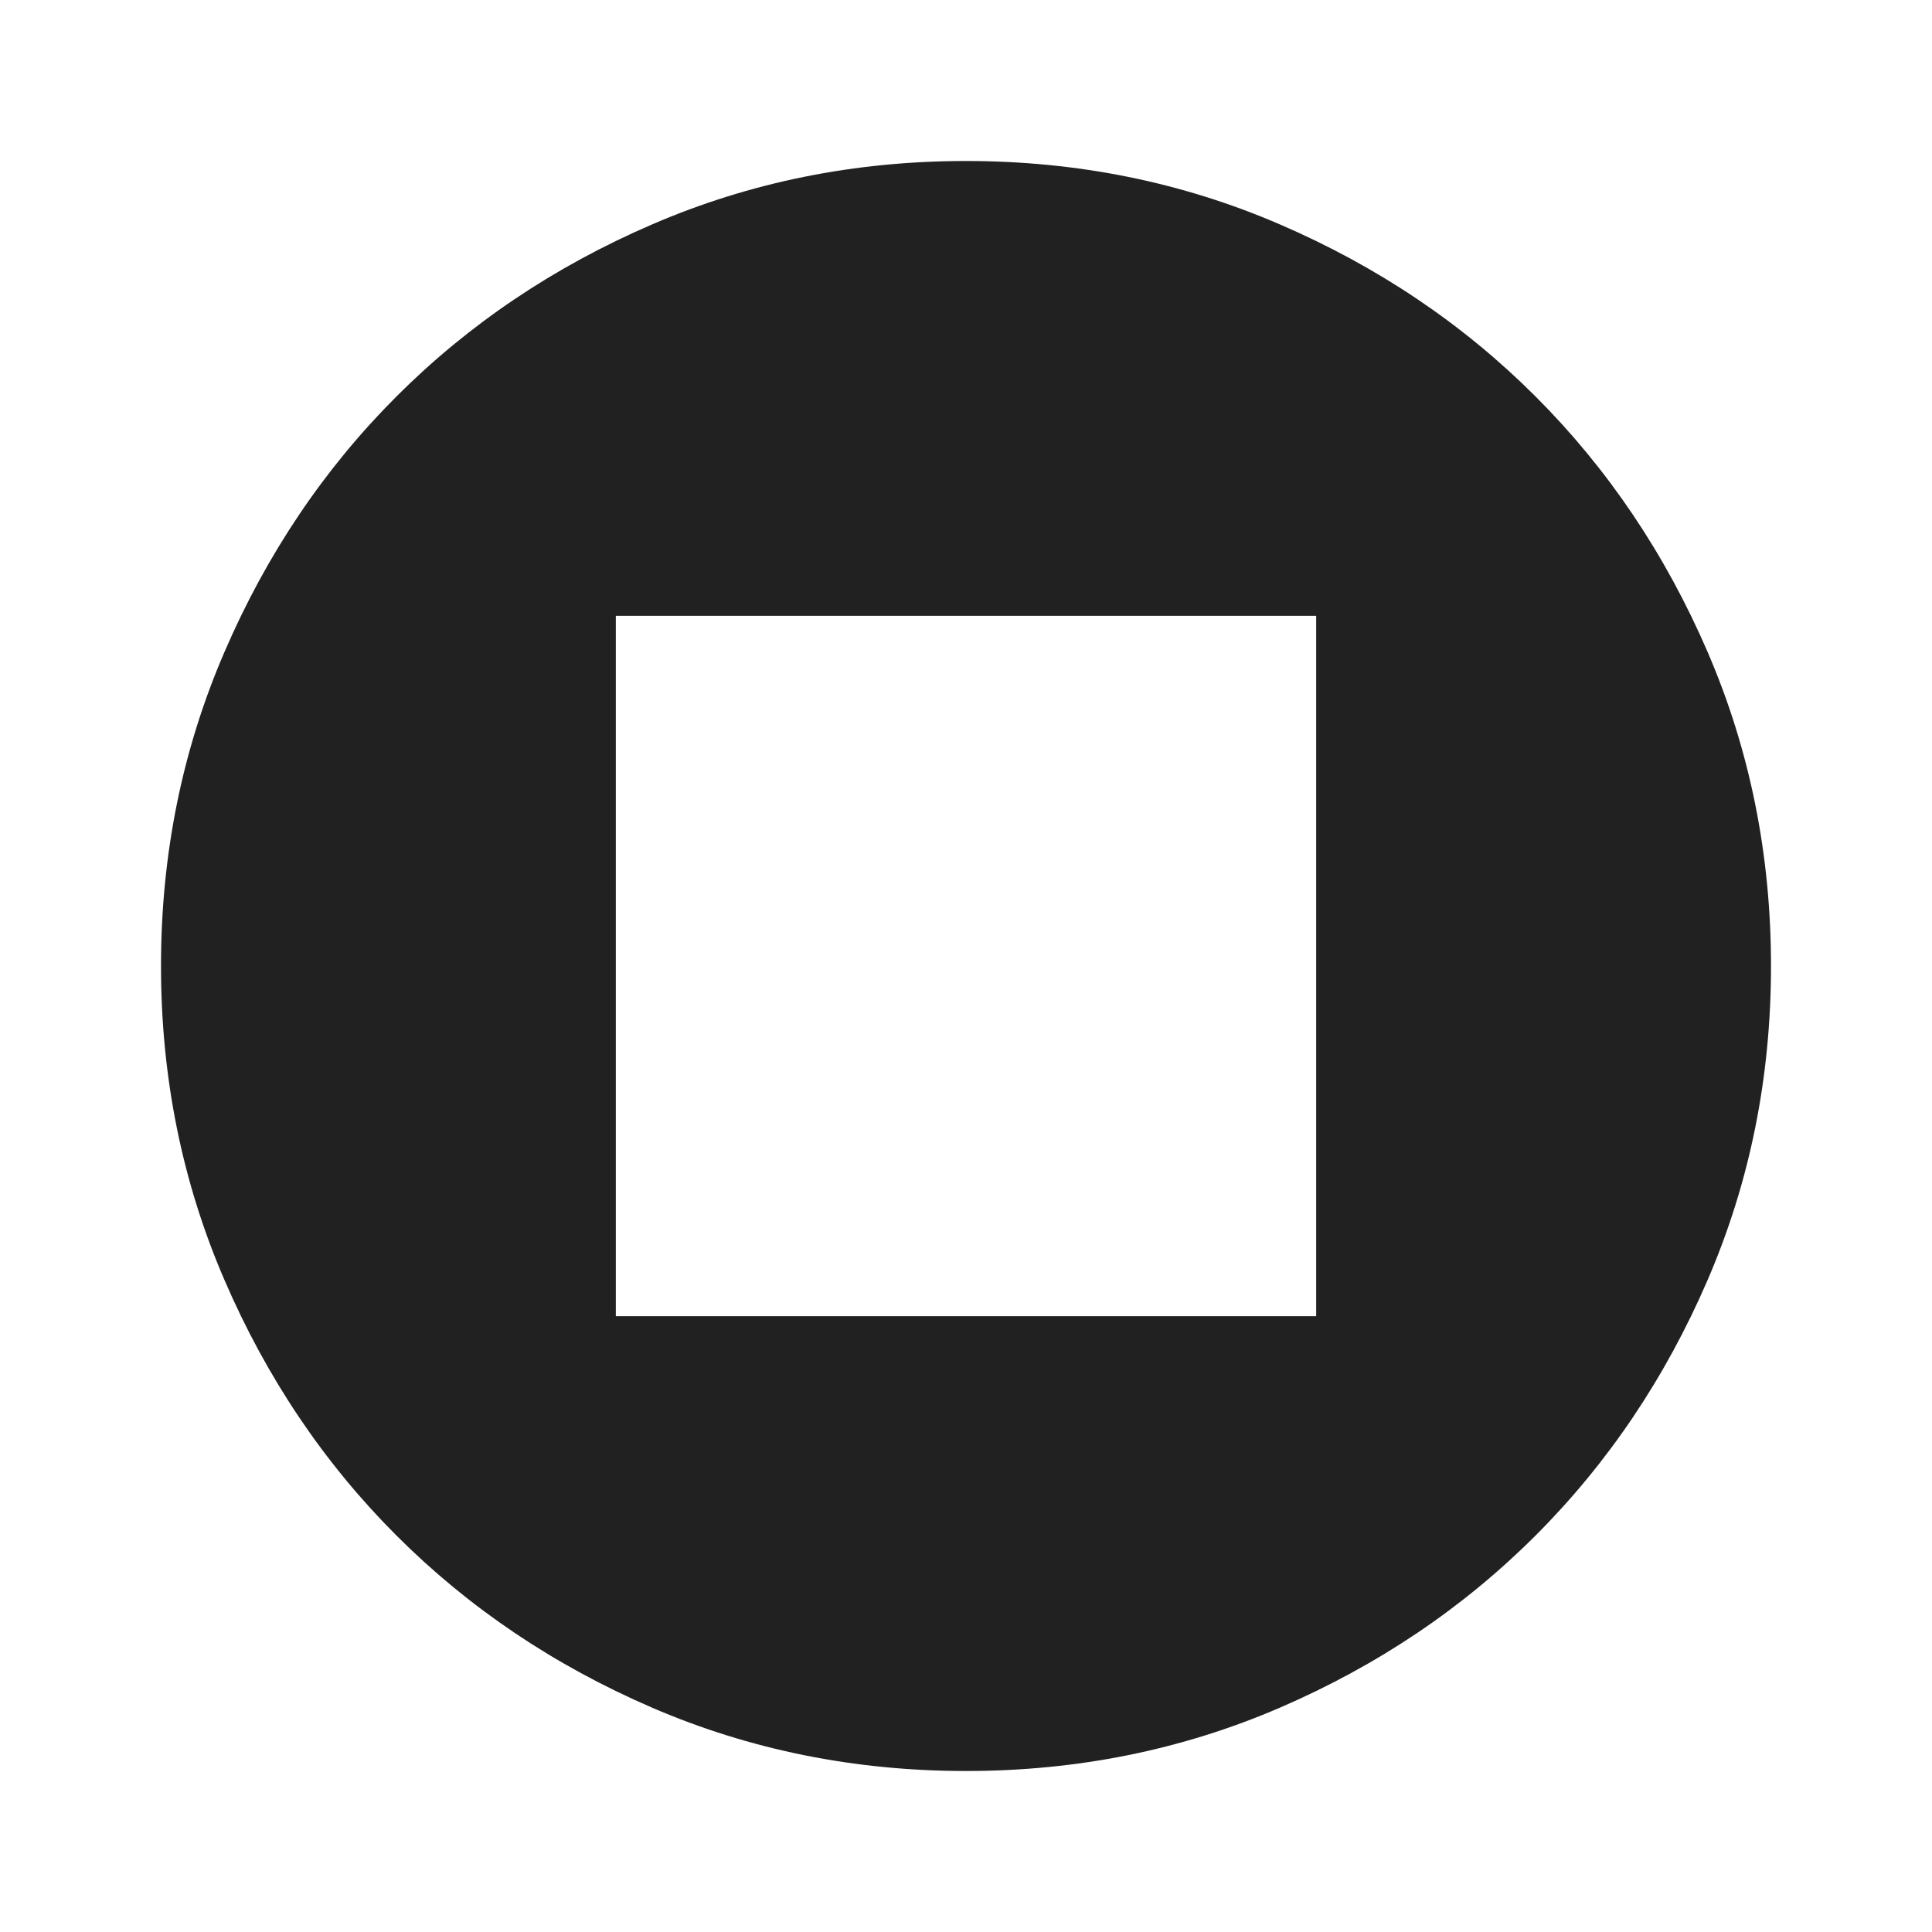
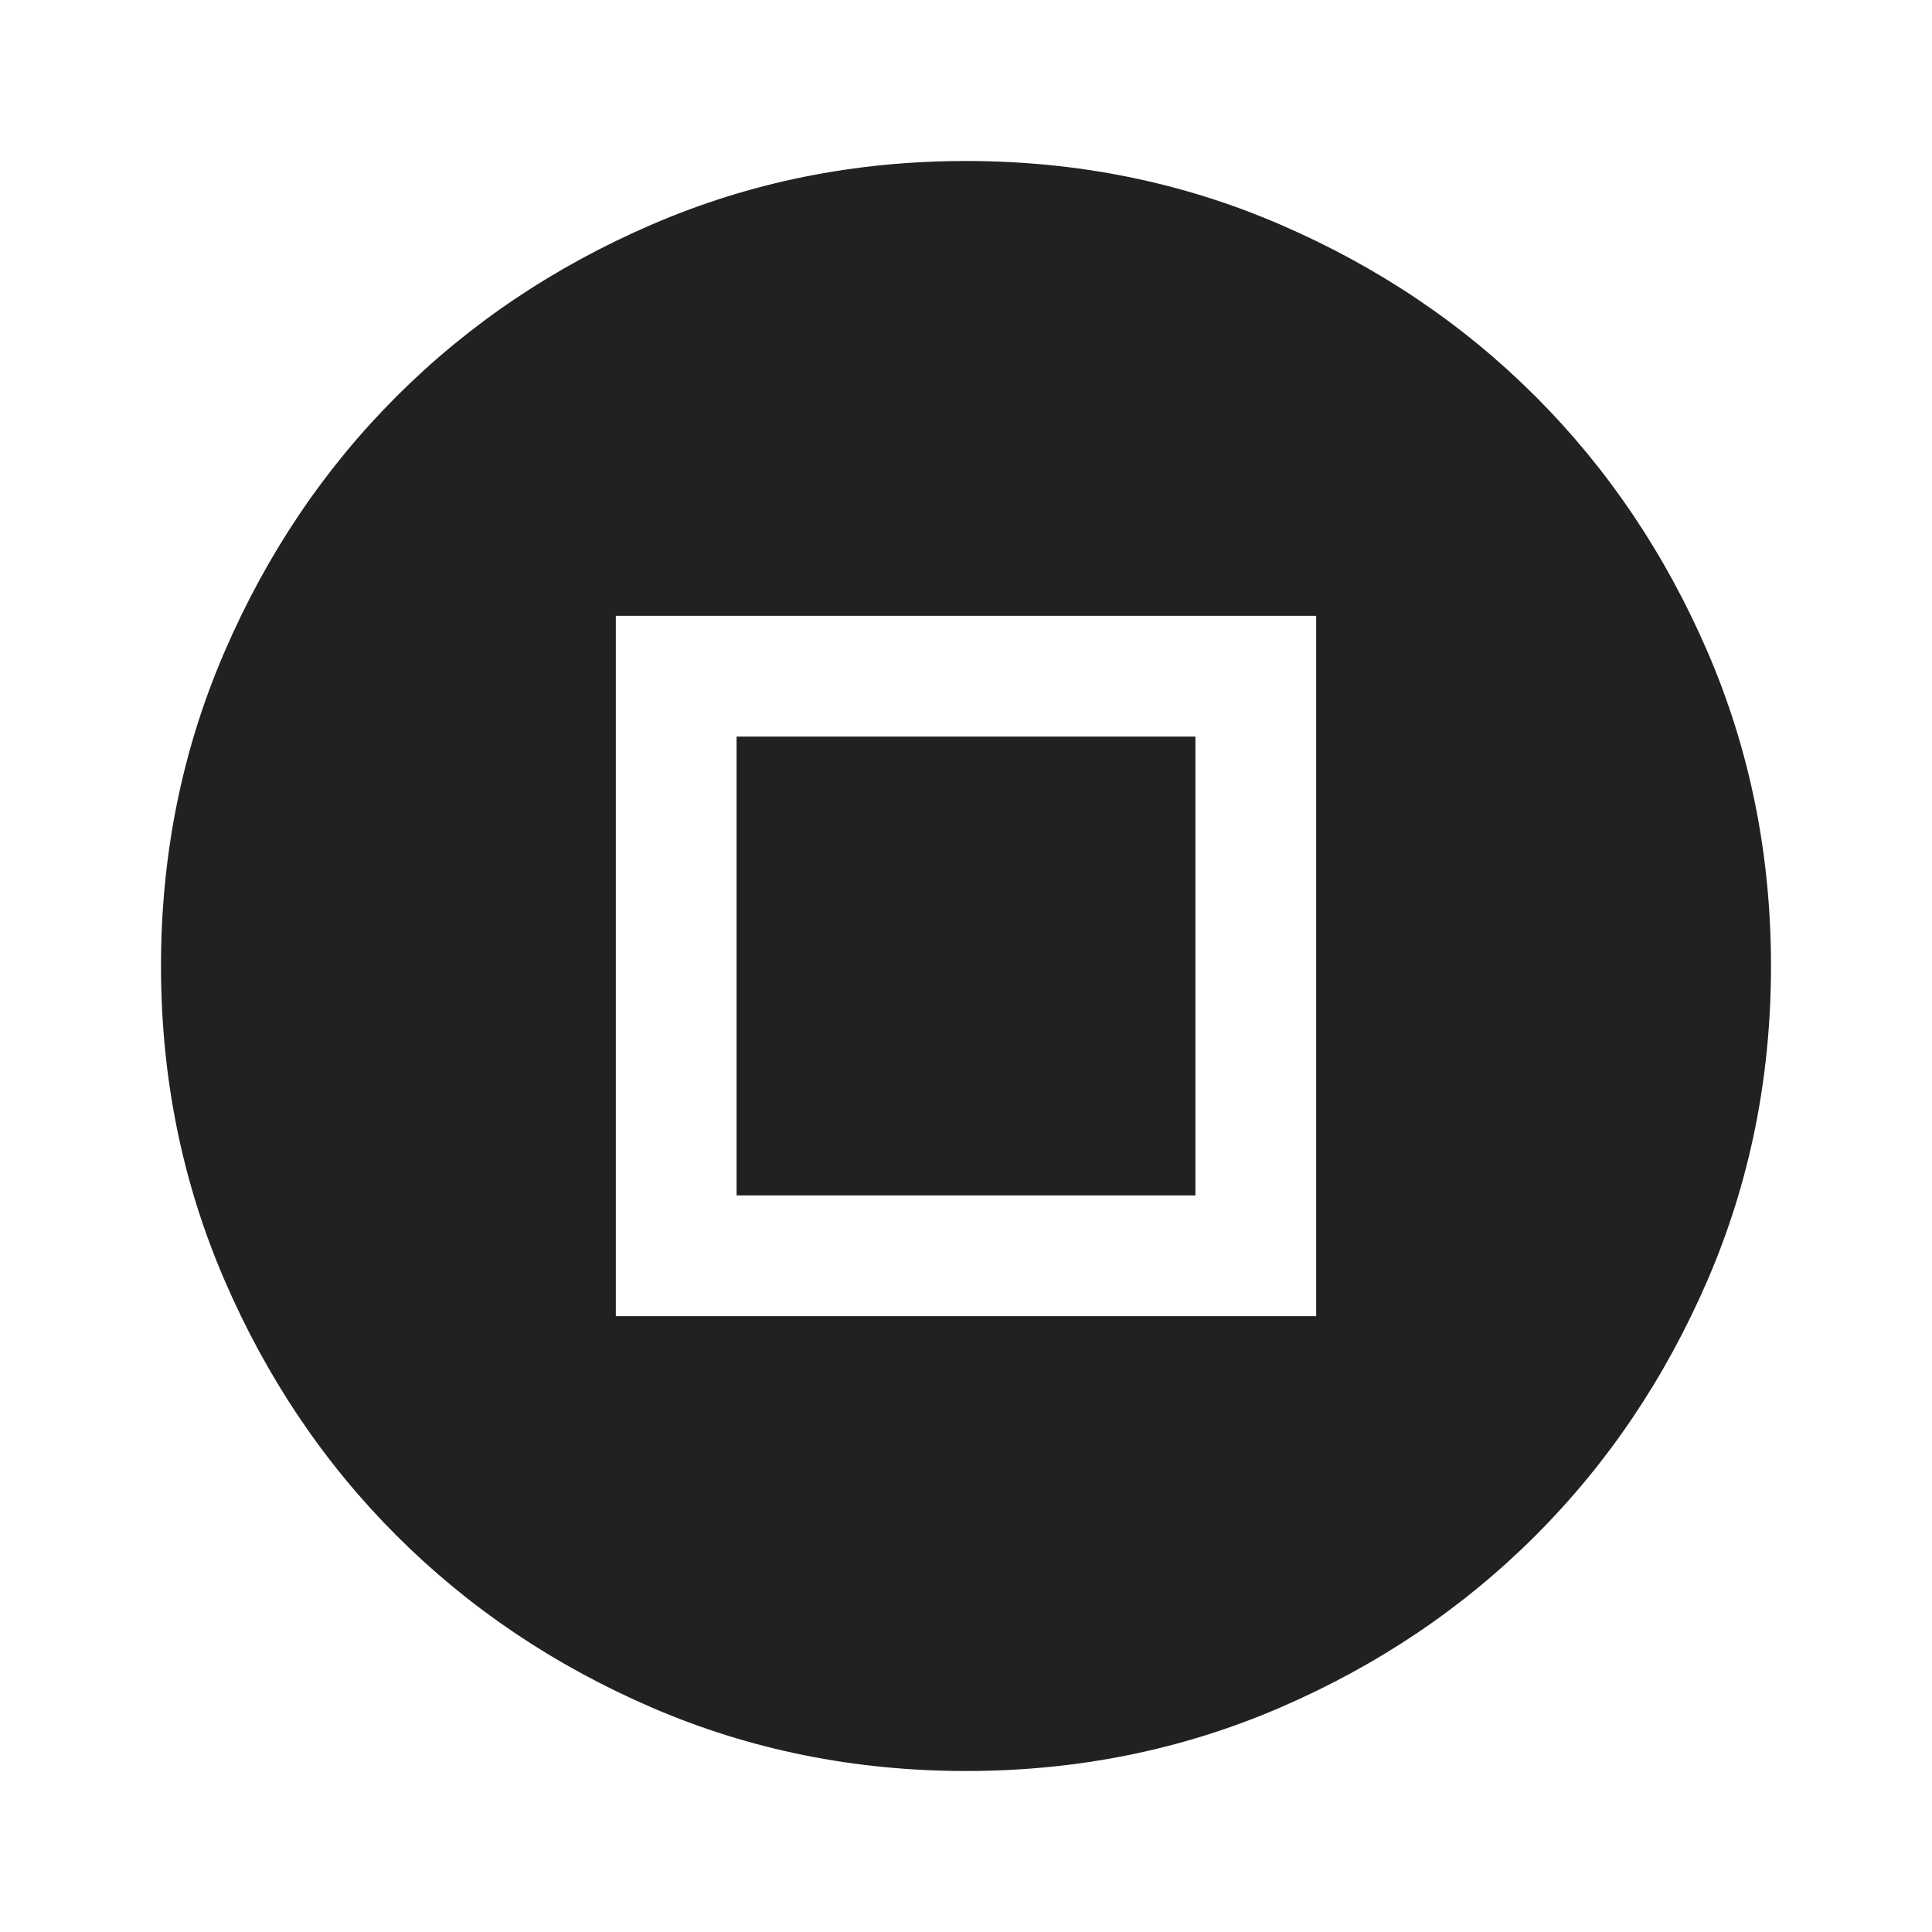
<svg xmlns="http://www.w3.org/2000/svg" width="24" height="24" viewBox="0 0 24 24" fill="none">
-   <path d="M7.65 16.35h8.7v-8.7H7.65v8.7Zm.45 4.863Q6.275 20.425 4.925 19.075t-2.137-3.175Q2 14.075 2 12t.788-3.9Q3.575 6.275 4.925 4.925t3.175-2.137Q9.925 2 12 2t3.9 .788Q17.725 3.575 19.075 4.925t2.138 3.175Q22 9.925 22 12t-.787 3.9Q20.425 17.725 19.075 19.075t-3.175 2.138Q14.075 22 12 22t-3.9-.787Z" fill="#212121" />
+   <path d="M8.1 21.213Q6.275 20.425 4.925 19.075t-2.137-3.175Q2 14.075 2 12t.788-3.9Q3.575 6.275 4.925 4.925t3.175-2.137Q9.925 2 12 2t3.9 .788Q17.725 3.575 19.075 4.925t2.138 3.175Q22 9.925 22 12t-.787 3.9Q20.425 17.725 19.075 19.075t-3.175 2.138Q14.075 22 12 22t-3.9-.787ZM7.65 16.35h8.7v-8.7H7.65v8.7Zm1.5-1.5v-5.7h5.7v5.7H9.15Z" fill="#212121" />
</svg>
